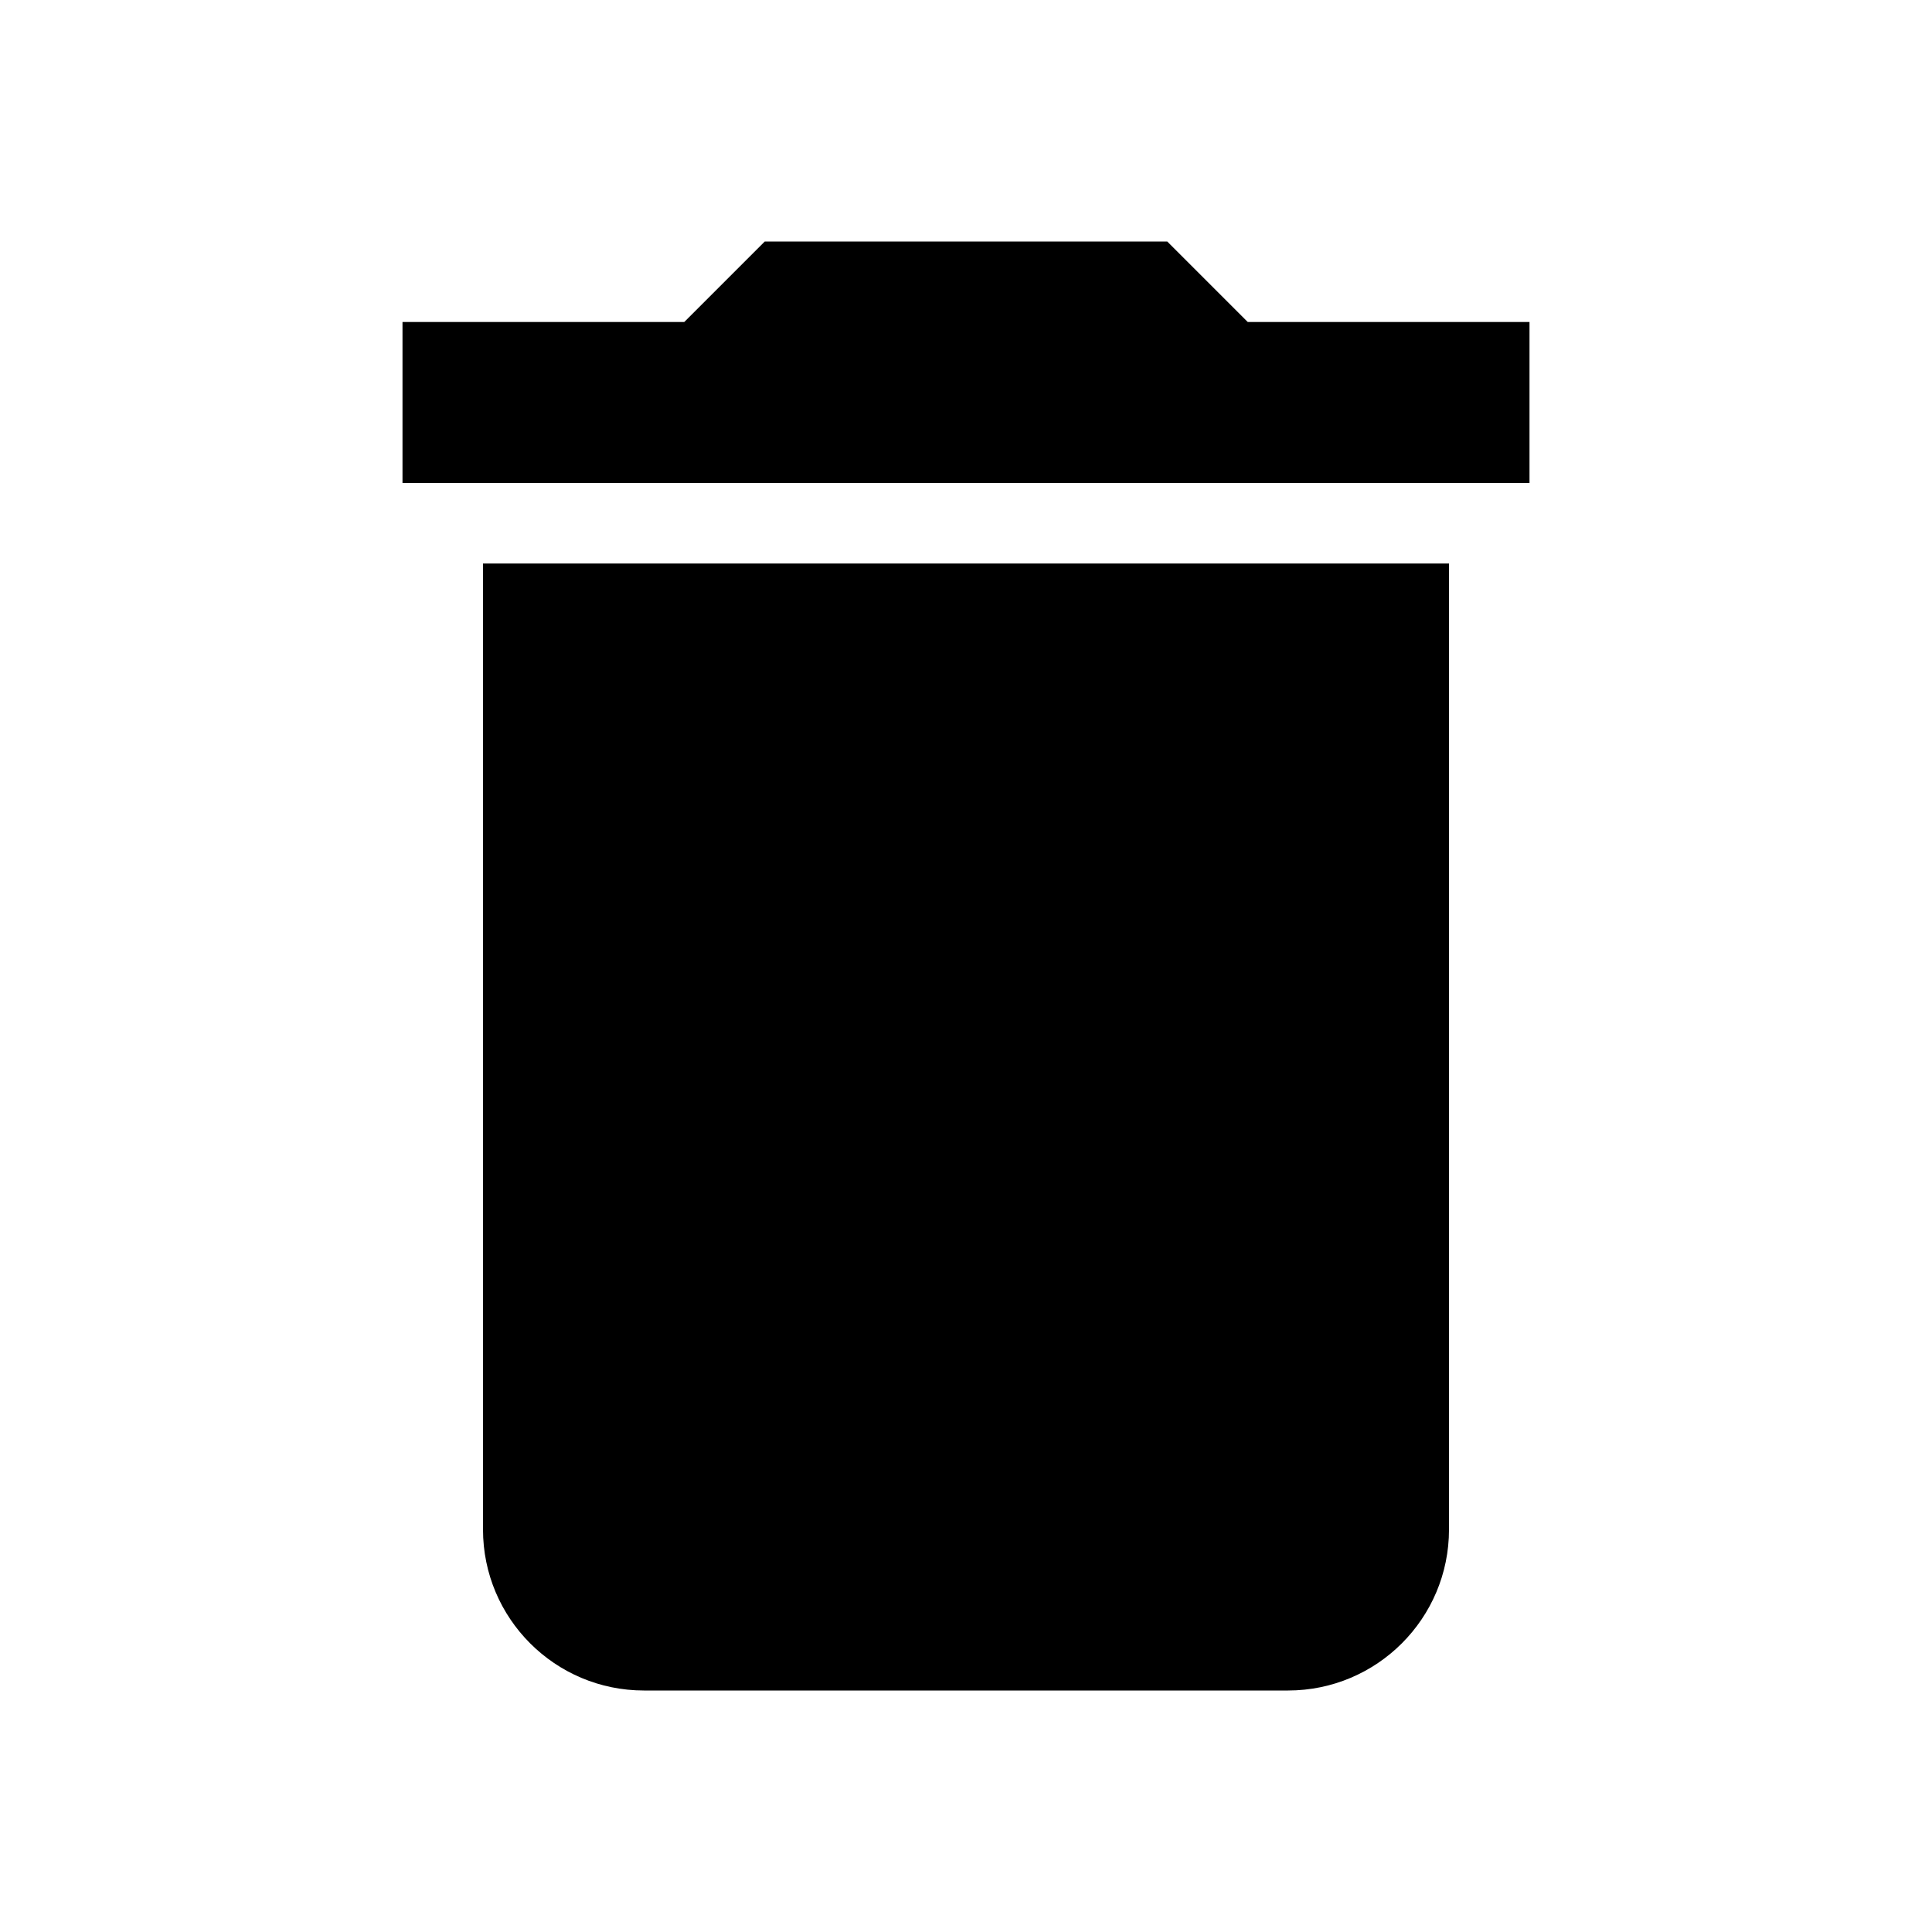
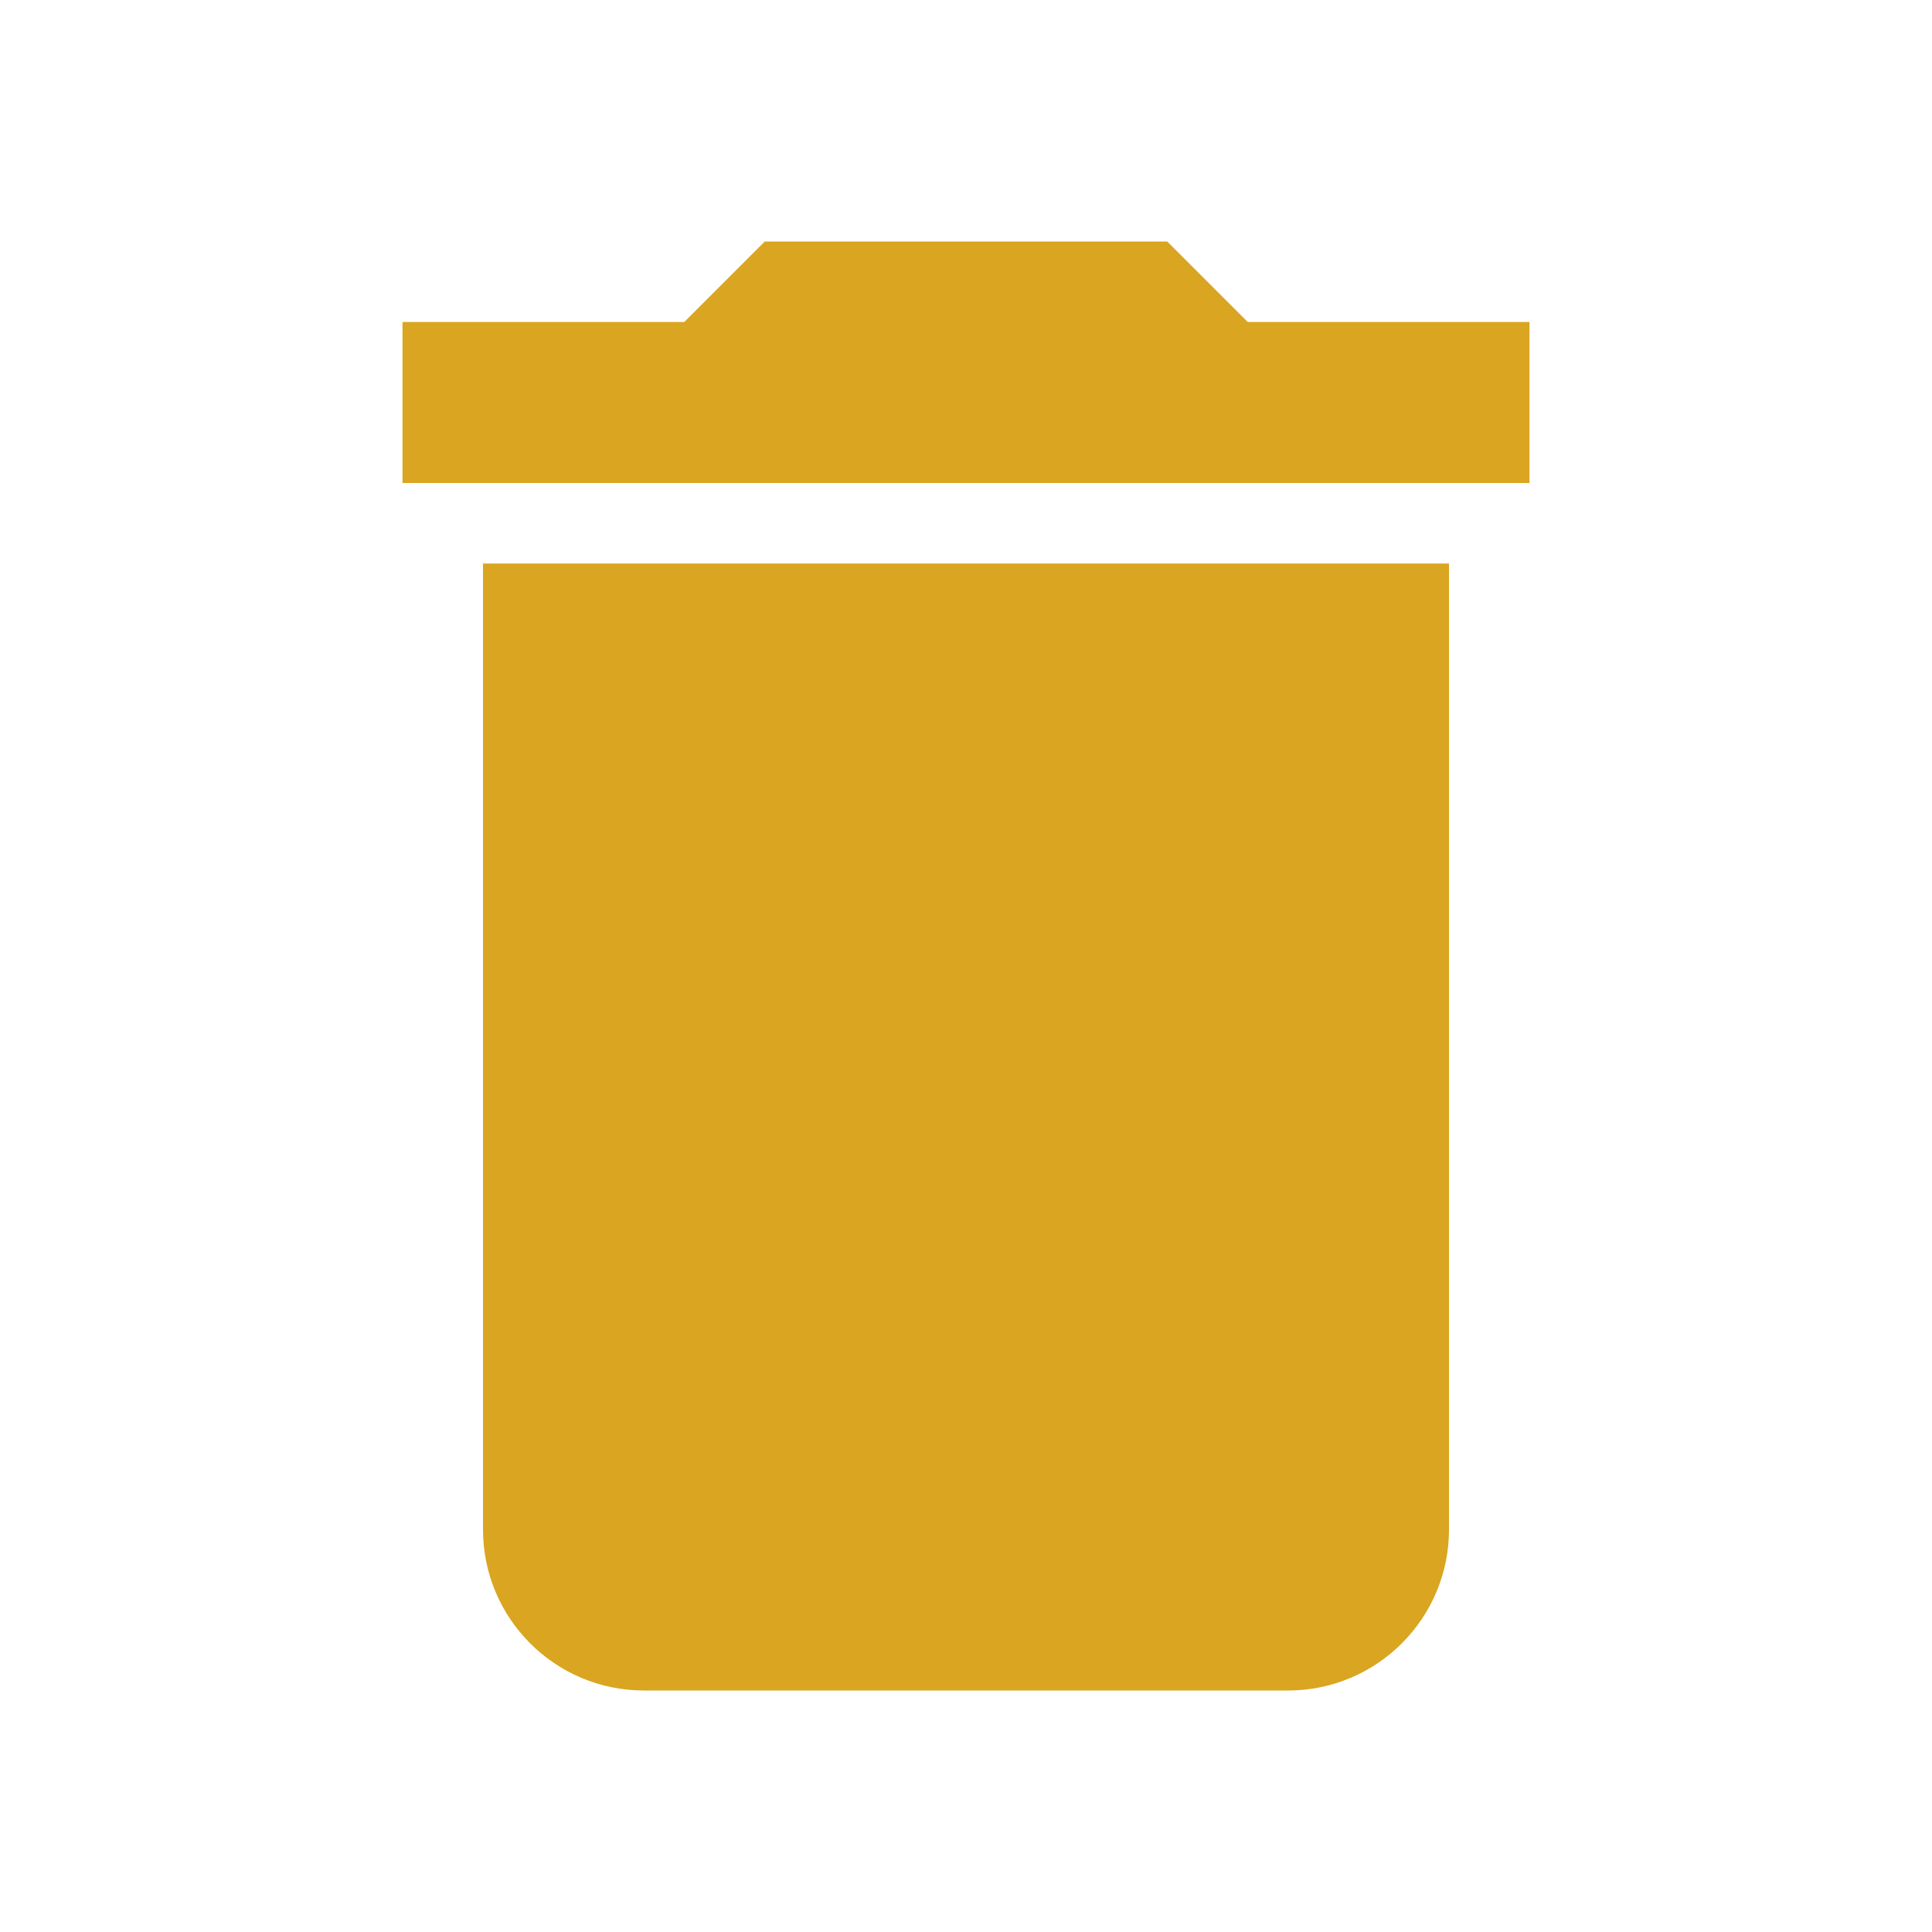
- <svg xmlns="http://www.w3.org/2000/svg" viewBox="0 0 24 24">
+ <svg xmlns="http://www.w3.org/2000/svg" viewBox="0 0 24 24" fill="#DAA520">
  <path d="M19,4H15.5L14.5,3H9.5L8.5,4H5V6H19M6,19A2,2 0 0,0 8,21H16A2,2 0 0,0 18,19V7H6V19Z" />
</svg>
